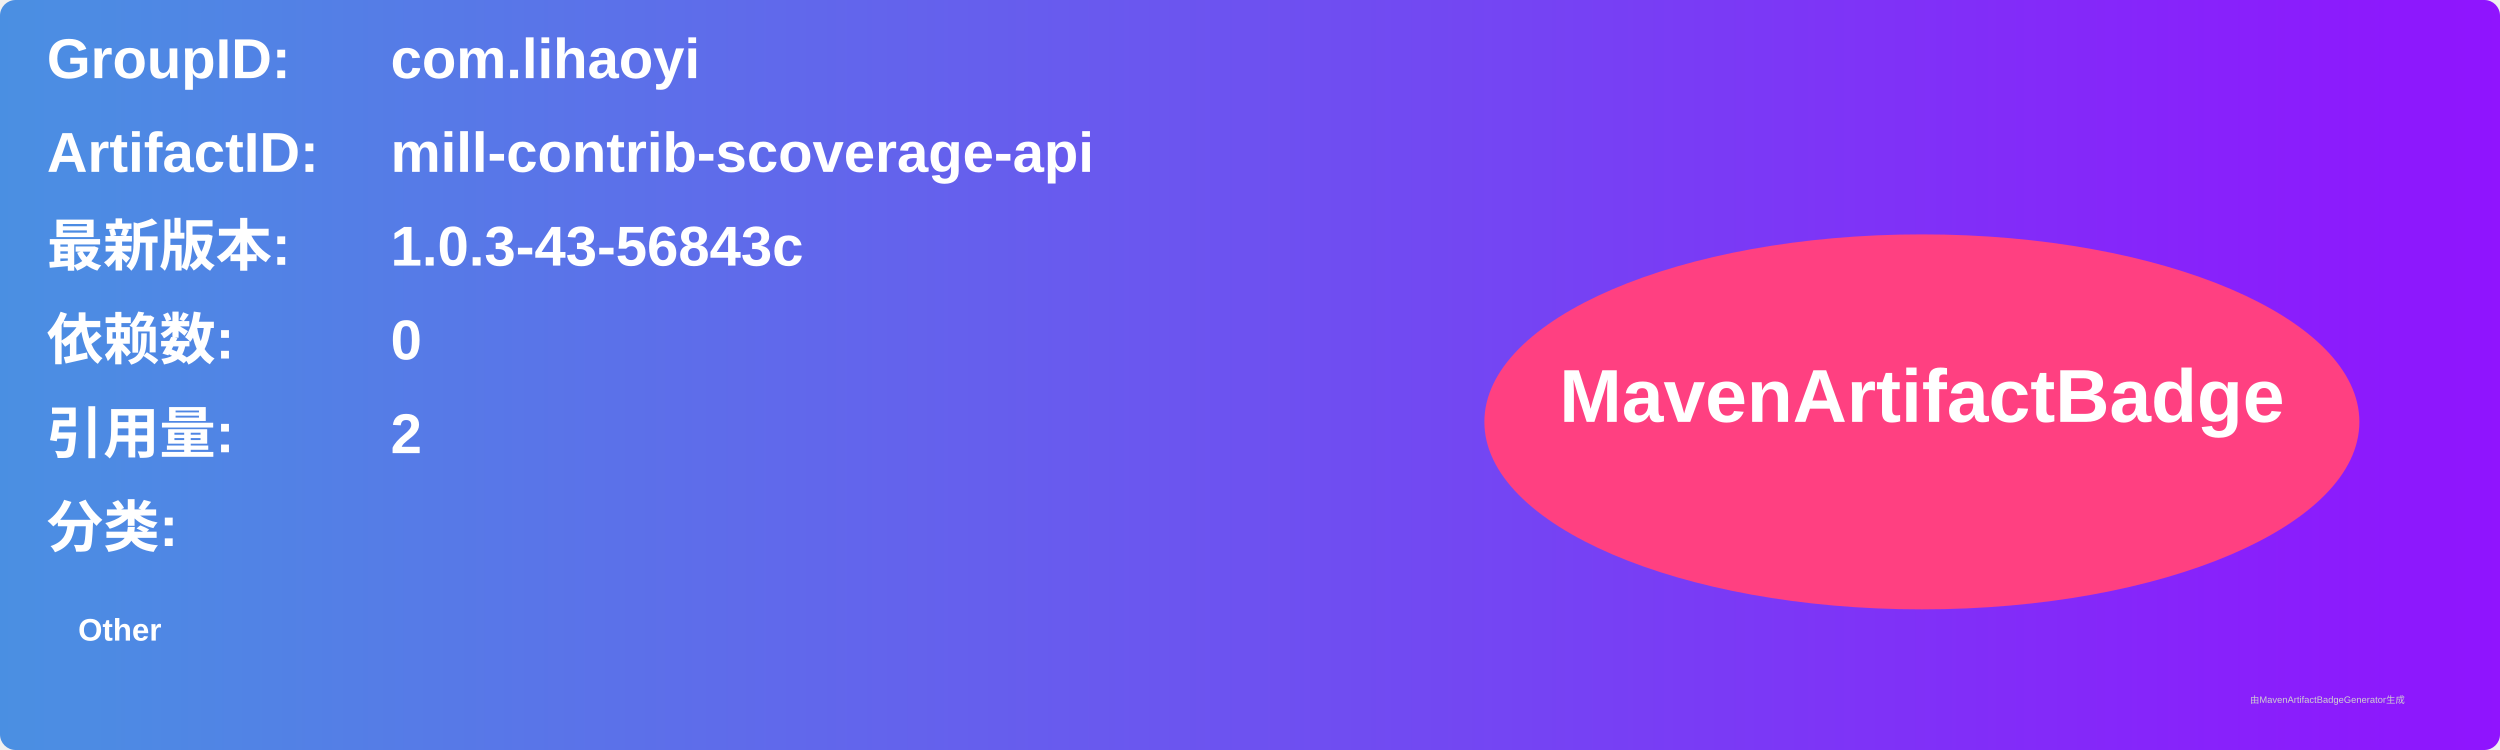
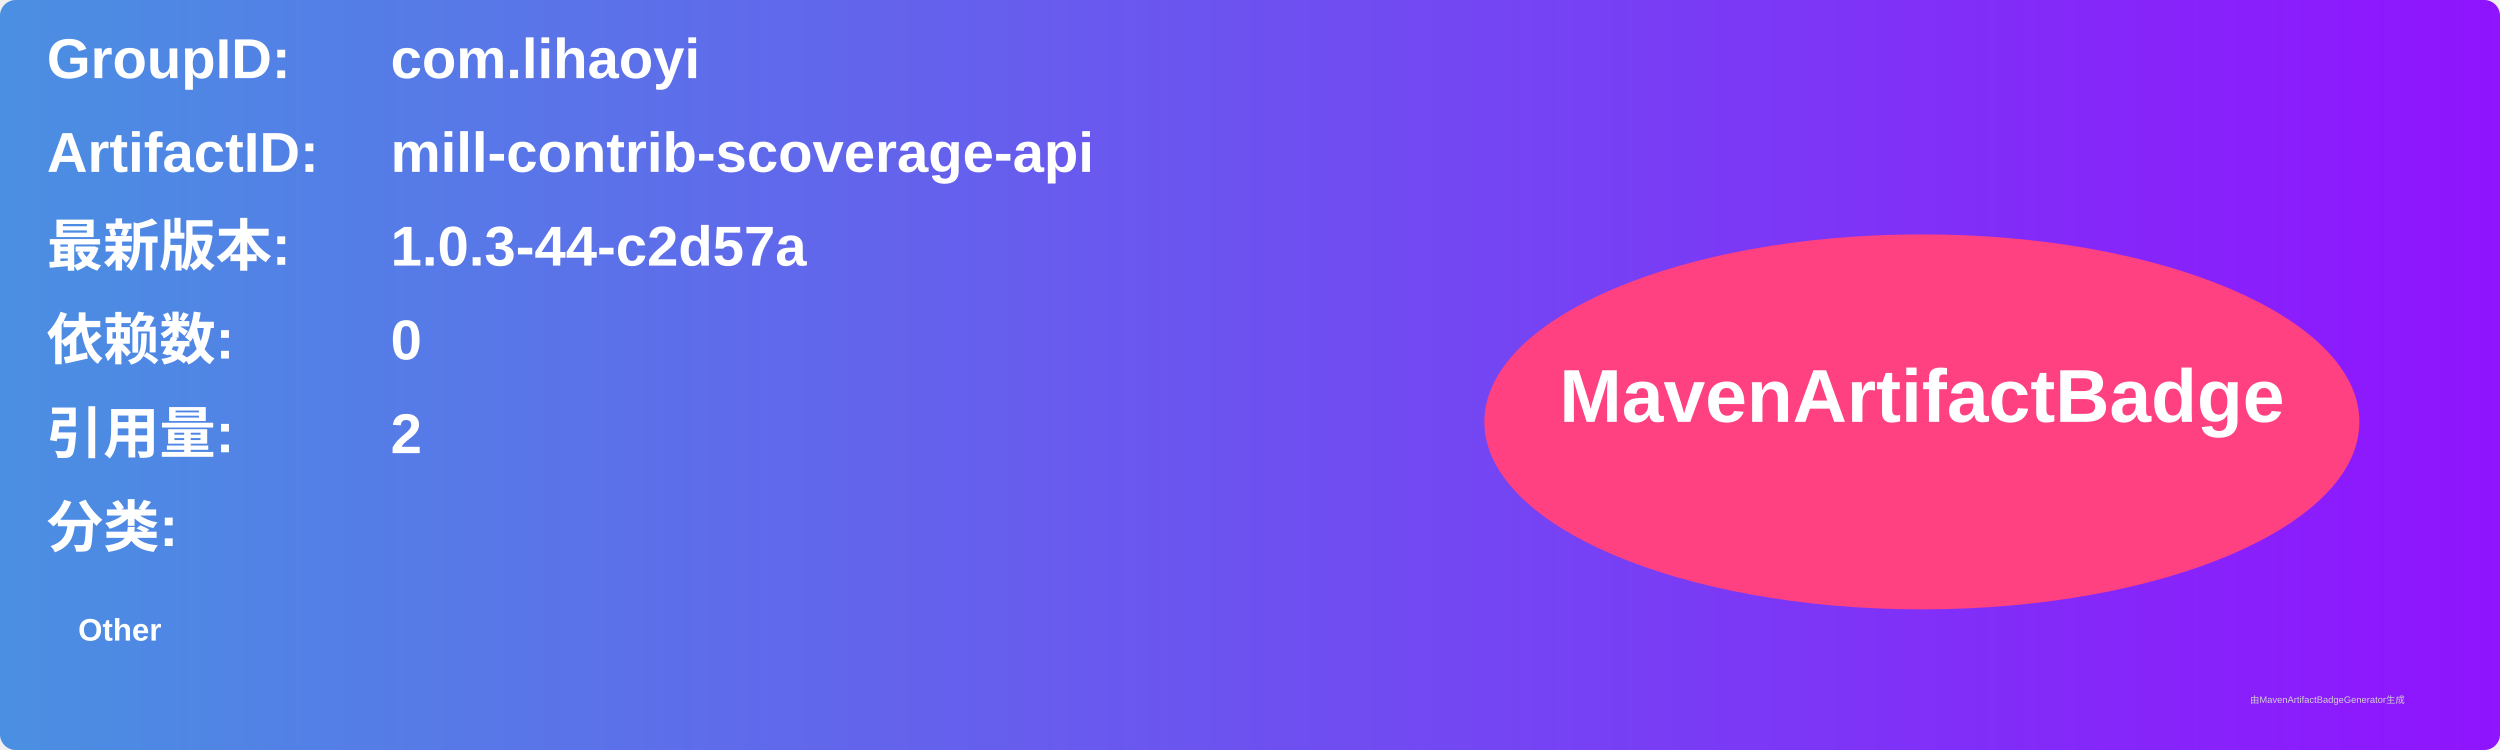
<svg xmlns="http://www.w3.org/2000/svg" width="800" height="240" viewBox="0 0 800 240">
  <linearGradient id="grad" x1="0%" y1="0%" x2="100%" y2="0%">
    <stop offset="0%" stop-color="#4a90e2" />
    <stop offset="100%" stop-color="#9013fe" />
  </linearGradient>
  <rect width="100%" height="100%" rx="5" ry="5" fill="url(#grad)" />
  <g transform="translate(15, 15)">
    <text x="0" y="10" font-family="Arial" font-size="18" fill="white" font-weight="bold" width="260">GroupID:</text>
    <text x="110" y="10" font-family="Arial" font-size="18" fill="white" font-weight="bold" width="460">com.lihaoyi</text>
    <text x="0" y="40" font-family="Arial" font-size="18" fill="white" font-weight="bold" width="260">ArtifactID:</text>
    <text x="110" y="40" font-family="Arial" font-size="18" fill="white" font-weight="bold" width="460">mill-contrib-scoverage-api</text>
    <text x="0" y="70" font-family="Arial" font-size="18" fill="white" font-weight="bold">最新版本:</text>
    <text x="110" y="70" font-family="Arial" font-size="18" fill="white" font-weight="bold">
-       <tspan font-weight="bold">1.0.3-43-56843c</tspan>
+       <tspan font-weight="bold">1.0.3-44-c2d57a</tspan>
    </text>
    <text x="0" y="100" font-family="Arial" font-size="18" fill="white" font-weight="bold">依赖数: </text>
    <text x="110" y="100" font-family="Arial" font-size="18" fill="white">
      <tspan font-weight="bold">0</tspan>
    </text>
    <text x="0" y="130" font-family="Arial" font-size="18" fill="white" font-weight="bold">引用量: </text>
    <text x="110" y="130" font-family="Arial" font-size="18" fill="white">
      <tspan font-weight="bold">2</tspan>
    </text>
    <text x="0" y="160" font-family="Arial" font-size="18" fill="white" font-weight="bold">分类:</text>
    <text x="10" y="190" font-family="Arial" font-size="10" fill="white">
      <tspan font-weight="bold">Other</tspan>
    </text>
    <ellipse cx="600" cy="120" rx="140" ry="60" fill="#ff4081" />
    <text x="600" y="120" text-anchor="middle" font-family="Arial" font-size="24" fill="white" font-weight="bold">MavenArtifactBadge</text>
  </g>
  <text x="720" y="225" font-family="Arial" font-size="3" fill="#d0d0d0">由MavenArtifactBadgeGenerator生成</text>
</svg>
